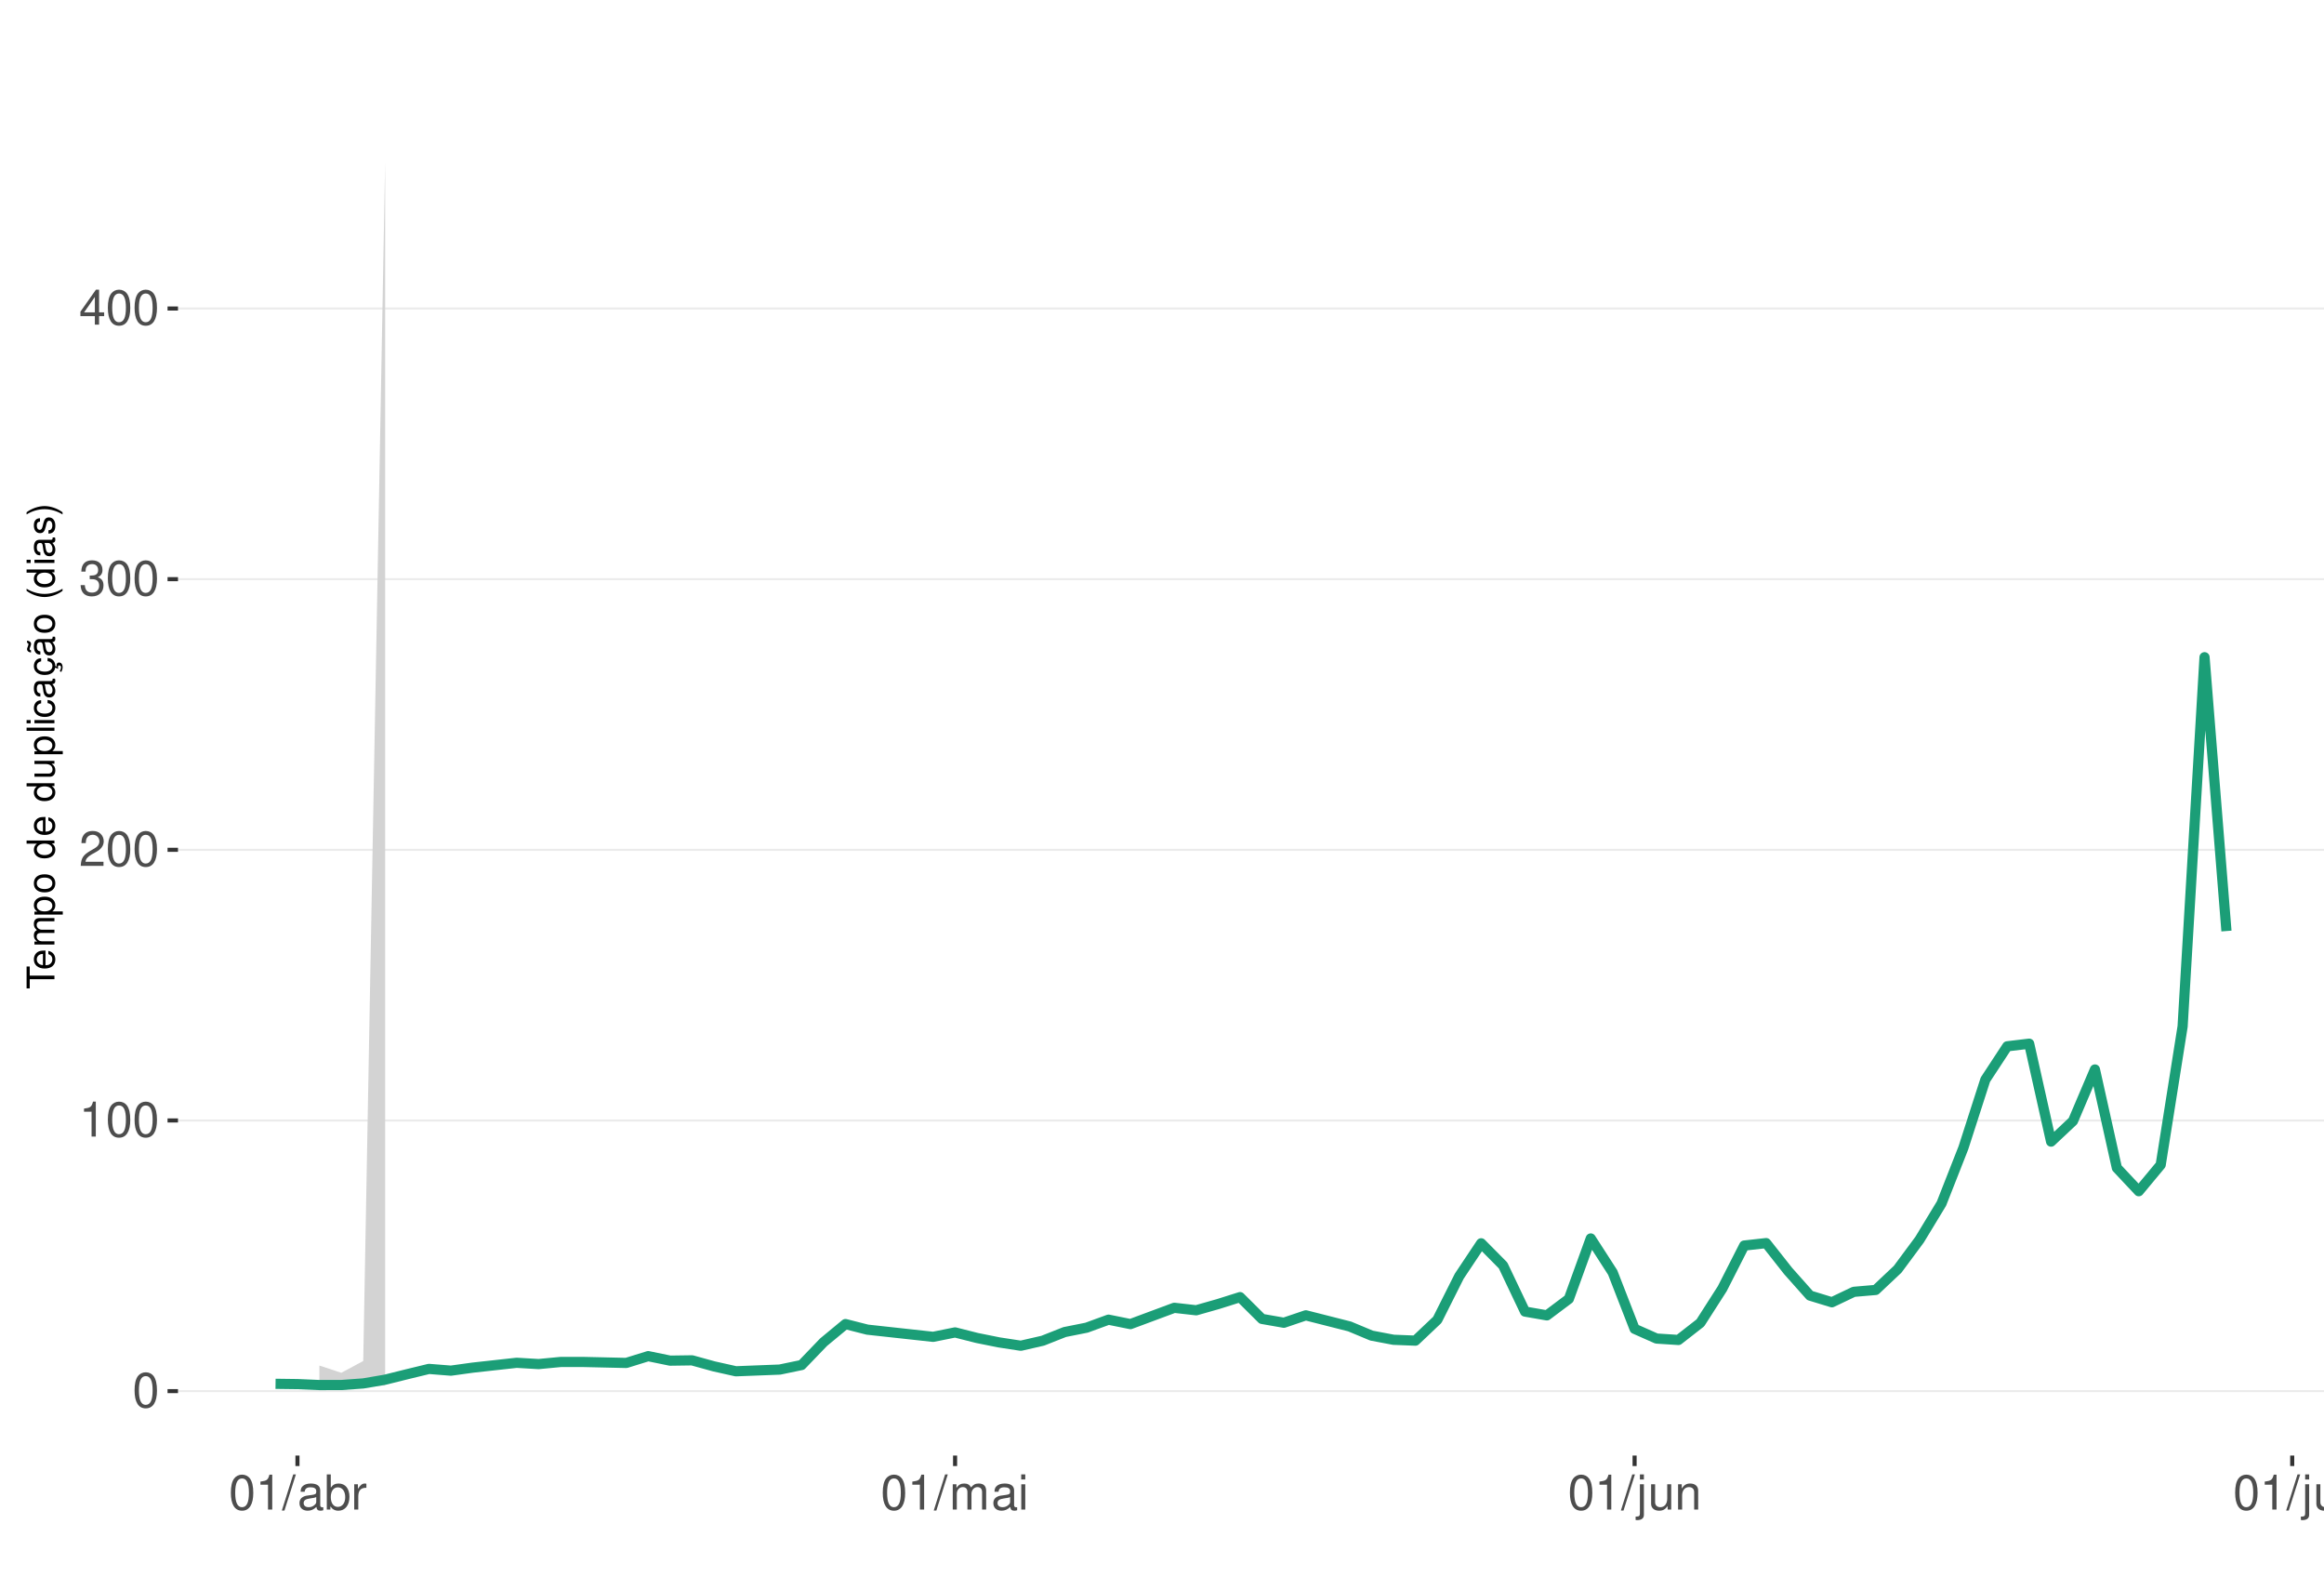
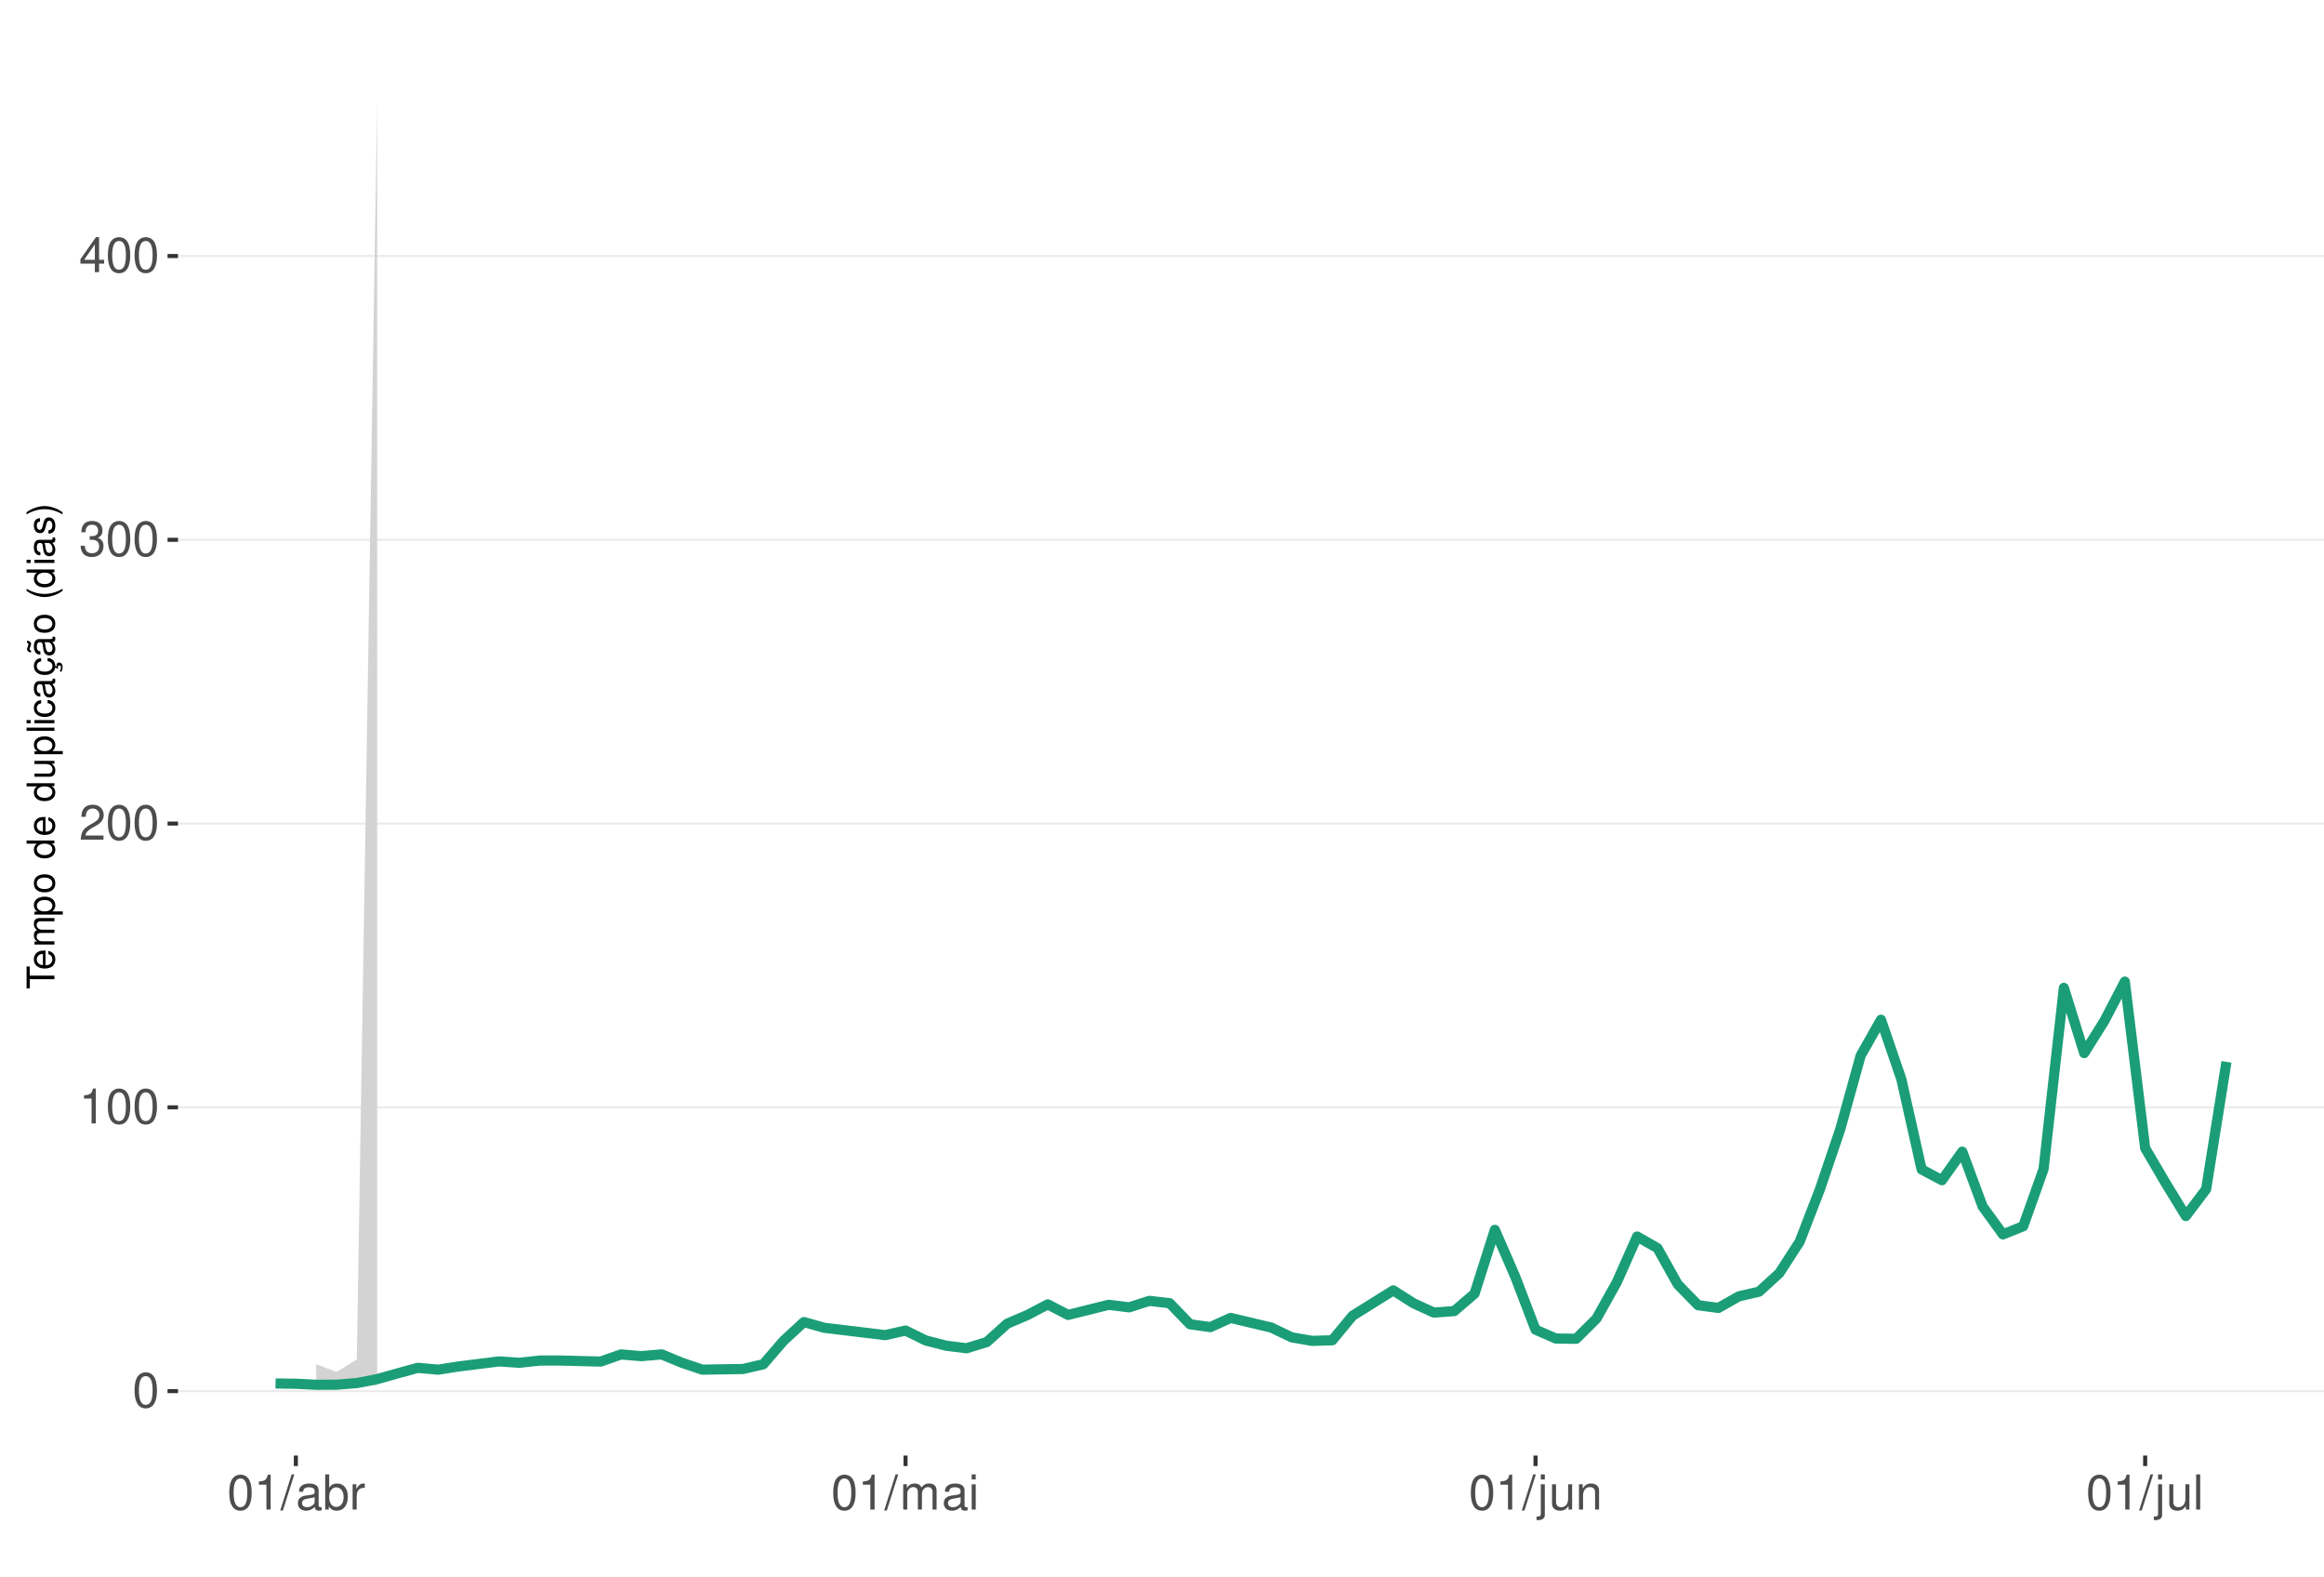
<svg xmlns="http://www.w3.org/2000/svg" xmlns:xlink="http://www.w3.org/1999/xlink" width="609pt" height="413pt" viewBox="0 0 609 413" version="1.1">
  <defs>
    <g>
      <symbol overflow="visible" id="glyph0-0">
        <path style="stroke:none;" d="" />
      </symbol>
      <symbol overflow="visible" id="glyph0-1">
        <path style="stroke:none;" d="M 3.484 -9.156 C 2.641 -9.156 1.891 -8.766 1.422 -8.156 C 0.828 -7.344 0.547 -6.125 0.547 -4.422 C 0.547 -1.344 1.562 0.297 3.484 0.297 C 5.375 0.297 6.422 -1.344 6.422 -4.359 C 6.422 -6.125 6.141 -7.312 5.547 -8.156 C 5.078 -8.781 4.328 -9.156 3.484 -9.156 Z M 3.484 -8.156 C 4.688 -8.156 5.281 -6.938 5.281 -4.453 C 5.281 -1.844 4.703 -0.625 3.453 -0.625 C 2.281 -0.625 1.688 -1.891 1.688 -4.422 C 1.688 -6.938 2.281 -8.156 3.484 -8.156 Z M 3.484 -8.156 " />
      </symbol>
      <symbol overflow="visible" id="glyph0-2">
        <path style="stroke:none;" d="M 3.281 -6.516 L 3.281 0 L 4.391 0 L 4.391 -9.156 L 3.656 -9.156 C 3.266 -7.75 3.016 -7.562 1.297 -7.328 L 1.297 -6.516 Z M 3.281 -6.516 " />
      </symbol>
      <symbol overflow="visible" id="glyph0-3">
        <path style="stroke:none;" d="M 6.406 -1.094 L 1.688 -1.094 C 1.797 -1.859 2.203 -2.344 3.297 -3.016 L 4.562 -3.719 C 5.828 -4.422 6.469 -5.359 6.469 -6.484 C 6.469 -7.234 6.156 -7.953 5.625 -8.438 C 5.094 -8.922 4.438 -9.156 3.594 -9.156 C 2.453 -9.156 1.609 -8.75 1.109 -7.953 C 0.797 -7.484 0.656 -6.906 0.625 -5.984 L 1.75 -5.984 C 1.781 -6.609 1.859 -6.969 2.016 -7.281 C 2.297 -7.828 2.891 -8.172 3.562 -8.172 C 4.562 -8.172 5.328 -7.438 5.328 -6.453 C 5.328 -5.719 4.906 -5.094 4.109 -4.625 L 2.953 -3.953 C 1.078 -2.875 0.531 -2.016 0.438 -0.016 L 6.406 -0.016 Z M 6.406 -1.094 " />
      </symbol>
      <symbol overflow="visible" id="glyph0-4">
        <path style="stroke:none;" d="M 2.797 -4.219 L 3.406 -4.219 C 4.625 -4.219 5.266 -3.641 5.266 -2.547 C 5.266 -1.391 4.562 -0.703 3.422 -0.703 C 2.188 -0.703 1.594 -1.312 1.516 -2.656 L 0.406 -2.656 C 0.453 -1.922 0.578 -1.438 0.797 -1.031 C 1.266 -0.156 2.141 0.297 3.359 0.297 C 5.219 0.297 6.406 -0.828 6.406 -2.562 C 6.406 -3.719 5.969 -4.359 4.891 -4.734 C 5.719 -5.078 6.141 -5.703 6.141 -6.625 C 6.141 -8.203 5.109 -9.156 3.406 -9.156 C 1.594 -9.156 0.625 -8.141 0.594 -6.203 L 1.703 -6.203 C 1.719 -6.766 1.766 -7.078 1.906 -7.359 C 2.172 -7.875 2.719 -8.172 3.422 -8.172 C 4.406 -8.172 5 -7.578 5 -6.594 C 5 -5.953 4.766 -5.562 4.281 -5.344 C 3.969 -5.219 3.562 -5.156 2.797 -5.156 Z M 2.797 -4.219 " />
      </symbol>
      <symbol overflow="visible" id="glyph0-5">
        <path style="stroke:none;" d="M 4.141 -2.219 L 4.141 0 L 5.25 0 L 5.25 -2.219 L 6.578 -2.219 L 6.578 -3.219 L 5.25 -3.219 L 5.25 -9.156 L 4.422 -9.156 L 0.359 -3.391 L 0.359 -2.219 Z M 4.141 -3.219 L 1.328 -3.219 L 4.141 -7.25 Z M 4.141 -3.219 " />
      </symbol>
      <symbol overflow="visible" id="glyph0-6">
        <path style="stroke:none;" d="M 2.891 -9.219 L -0.094 0.25 L 0.594 0.25 L 3.594 -9.219 Z M 2.891 -9.219 " />
      </symbol>
      <symbol overflow="visible" id="glyph0-7">
        <path style="stroke:none;" d="M 6.766 -0.625 C 6.656 -0.594 6.609 -0.594 6.547 -0.594 C 6.172 -0.594 5.969 -0.781 5.969 -1.109 L 5.969 -5.016 C 5.969 -6.188 5.109 -6.828 3.484 -6.828 C 2.5 -6.828 1.734 -6.547 1.281 -6.047 C 0.969 -5.703 0.844 -5.328 0.828 -4.672 L 1.891 -4.672 C 1.969 -5.484 2.453 -5.844 3.438 -5.844 C 4.406 -5.844 4.922 -5.5 4.922 -4.859 L 4.922 -4.578 C 4.906 -4.125 4.688 -3.969 3.828 -3.844 C 2.328 -3.656 2.094 -3.609 1.703 -3.438 C 0.922 -3.109 0.531 -2.531 0.531 -1.672 C 0.531 -0.469 1.359 0.297 2.703 0.297 C 3.547 0.297 4.219 0 4.969 -0.688 C 5.031 0 5.359 0.297 6.047 0.297 C 6.281 0.297 6.422 0.266 6.766 0.172 Z M 4.922 -2.094 C 4.922 -1.734 4.828 -1.516 4.5 -1.234 C 4.078 -0.828 3.562 -0.625 2.938 -0.625 C 2.109 -0.625 1.625 -1.031 1.625 -1.703 C 1.625 -2.391 2.094 -2.75 3.234 -2.906 C 4.359 -3.062 4.562 -3.109 4.922 -3.281 Z M 4.922 -2.094 " />
      </symbol>
      <symbol overflow="visible" id="glyph0-8">
        <path style="stroke:none;" d="M 0.688 -9.219 L 0.688 0 L 1.625 0 L 1.625 -0.844 C 2.141 -0.078 2.812 0.297 3.734 0.297 C 5.484 0.297 6.625 -1.141 6.625 -3.344 C 6.625 -5.5 5.547 -6.828 3.781 -6.828 C 2.875 -6.828 2.234 -6.484 1.734 -5.734 L 1.734 -9.219 Z M 3.578 -5.828 C 4.766 -5.828 5.516 -4.812 5.516 -3.234 C 5.516 -1.719 4.734 -0.703 3.578 -0.703 C 2.453 -0.703 1.734 -1.703 1.734 -3.266 C 1.734 -4.828 2.453 -5.828 3.578 -5.828 Z M 3.578 -5.828 " />
      </symbol>
      <symbol overflow="visible" id="glyph0-9">
        <path style="stroke:none;" d="M 0.875 -6.625 L 0.875 0 L 1.938 0 L 1.938 -3.438 C 1.953 -5.031 2.609 -5.75 4.062 -5.703 L 4.062 -6.781 C 3.891 -6.812 3.781 -6.828 3.656 -6.828 C 2.969 -6.828 2.453 -6.422 1.844 -5.422 L 1.844 -6.625 Z M 0.875 -6.625 " />
      </symbol>
      <symbol overflow="visible" id="glyph0-10">
        <path style="stroke:none;" d="M 0.891 -6.625 L 0.891 0 L 1.953 0 L 1.953 -4.156 C 1.953 -5.125 2.641 -5.891 3.5 -5.891 C 4.297 -5.891 4.734 -5.422 4.734 -4.562 L 4.734 0 L 5.797 0 L 5.797 -4.156 C 5.797 -5.125 6.5 -5.891 7.359 -5.891 C 8.125 -5.891 8.578 -5.406 8.578 -4.562 L 8.578 0 L 9.641 0 L 9.641 -4.969 C 9.641 -6.156 8.953 -6.828 7.719 -6.828 C 6.828 -6.828 6.297 -6.562 5.688 -5.812 C 5.297 -6.516 4.766 -6.828 3.891 -6.828 C 3.016 -6.828 2.422 -6.5 1.859 -5.688 L 1.859 -6.625 Z M 0.891 -6.625 " />
      </symbol>
      <symbol overflow="visible" id="glyph0-11">
        <path style="stroke:none;" d="M 1.891 -6.625 L 0.844 -6.625 L 0.844 0 L 1.891 0 Z M 1.891 -9.219 L 0.828 -9.219 L 0.828 -7.891 L 1.891 -7.891 Z M 1.891 -9.219 " />
      </symbol>
      <symbol overflow="visible" id="glyph0-12">
        <path style="stroke:none;" d="M 0.891 -6.625 L 0.891 0.969 C 0.891 1.625 0.688 1.828 0.031 1.828 C -0.047 1.828 -0.094 1.828 -0.234 1.828 L -0.234 2.719 C -0.094 2.75 -0.031 2.766 0.125 2.766 C 1.312 2.766 1.938 2.297 1.938 1.375 L 1.938 -6.625 Z M 1.938 -9.219 L 0.891 -9.219 L 0.891 -7.891 L 1.938 -7.891 Z M 1.938 -9.219 " />
      </symbol>
      <symbol overflow="visible" id="glyph0-13">
        <path style="stroke:none;" d="M 6.094 0 L 6.094 -6.625 L 5.047 -6.625 L 5.047 -2.875 C 5.047 -1.516 4.344 -0.625 3.234 -0.625 C 2.406 -0.625 1.875 -1.141 1.875 -1.938 L 1.875 -6.625 L 0.828 -6.625 L 0.828 -1.516 C 0.828 -0.422 1.641 0.297 2.938 0.297 C 3.906 0.297 4.531 -0.047 5.156 -0.922 L 5.156 0 Z M 6.094 0 " />
      </symbol>
      <symbol overflow="visible" id="glyph0-14">
        <path style="stroke:none;" d="M 0.891 -6.625 L 0.891 0 L 1.953 0 L 1.953 -3.656 C 1.953 -5.016 2.656 -5.891 3.75 -5.891 C 4.578 -5.891 5.109 -5.391 5.109 -4.594 L 5.109 0 L 6.156 0 L 6.156 -5.016 C 6.156 -6.109 5.344 -6.828 4.062 -6.828 C 3.078 -6.828 2.438 -6.438 1.859 -5.516 L 1.859 -6.625 Z M 0.891 -6.625 " />
      </symbol>
      <symbol overflow="visible" id="glyph0-15">
        <path style="stroke:none;" d="M 1.922 -9.219 L 0.859 -9.219 L 0.859 0 L 1.922 0 Z M 1.922 -9.219 " />
      </symbol>
      <symbol overflow="visible" id="glyph1-0">
        <path style="stroke:none;" d="" />
      </symbol>
      <symbol overflow="visible" id="glyph1-1">
        <path style="stroke:none;" d="M -6.469 -3.547 L -6.469 -5.938 L -7.297 -5.938 L -7.297 -0.203 L -6.469 -0.203 L -6.469 -2.609 L 0 -2.609 L 0 -3.547 Z M -6.469 -3.547 " />
      </symbol>
      <symbol overflow="visible" id="glyph1-2">
        <path style="stroke:none;" d="M -2.344 -5.125 C -3.141 -5.125 -3.625 -5.062 -4.016 -4.922 C -4.875 -4.578 -5.391 -3.781 -5.391 -2.797 C -5.391 -1.344 -4.281 -0.406 -2.547 -0.406 C -0.812 -0.406 0.234 -1.297 0.234 -2.781 C 0.234 -3.984 -0.453 -4.812 -1.594 -5.016 L -1.594 -4.188 C -0.906 -3.953 -0.547 -3.484 -0.547 -2.812 C -0.547 -2.281 -0.781 -1.828 -1.219 -1.547 C -1.516 -1.344 -1.812 -1.281 -2.344 -1.266 Z M -3.016 -1.297 C -3.984 -1.359 -4.625 -1.953 -4.625 -2.797 C -4.625 -3.641 -3.953 -4.234 -3.016 -4.234 Z M -3.016 -1.297 " />
      </symbol>
      <symbol overflow="visible" id="glyph1-3">
        <path style="stroke:none;" d="M -5.234 -0.703 L 0 -0.703 L 0 -1.547 L -3.297 -1.547 C -4.047 -1.547 -4.656 -2.094 -4.656 -2.766 C -4.656 -3.391 -4.281 -3.734 -3.609 -3.734 L 0 -3.734 L 0 -4.578 L -3.297 -4.578 C -4.047 -4.578 -4.656 -5.125 -4.656 -5.812 C -4.656 -6.422 -4.266 -6.781 -3.609 -6.781 L 0 -6.781 L 0 -7.625 L -3.938 -7.625 C -4.875 -7.625 -5.391 -7.078 -5.391 -6.094 C -5.391 -5.406 -5.188 -4.984 -4.594 -4.484 C -5.156 -4.188 -5.391 -3.766 -5.391 -3.078 C -5.391 -2.375 -5.125 -1.906 -4.5 -1.469 L -5.234 -1.469 Z M -5.234 -0.703 " />
      </symbol>
      <symbol overflow="visible" id="glyph1-4">
        <path style="stroke:none;" d="M 2.188 -0.547 L 2.188 -1.375 L -0.547 -1.375 C -0.016 -1.812 0.234 -2.312 0.234 -2.984 C 0.234 -4.344 -0.859 -5.234 -2.531 -5.234 C -4.297 -5.234 -5.391 -4.375 -5.391 -2.984 C -5.391 -2.266 -5.062 -1.703 -4.453 -1.312 L -5.234 -1.312 L -5.234 -0.547 Z M -4.609 -2.844 C -4.609 -3.766 -3.797 -4.359 -2.547 -4.359 C -1.359 -4.359 -0.547 -3.75 -0.547 -2.844 C -0.547 -1.953 -1.344 -1.375 -2.578 -1.375 C -3.812 -1.375 -4.609 -1.953 -4.609 -2.844 Z M -4.609 -2.844 " />
      </symbol>
      <symbol overflow="visible" id="glyph1-5">
        <path style="stroke:none;" d="M -5.391 -2.719 C -5.391 -1.234 -4.344 -0.359 -2.578 -0.359 C -0.812 -0.359 0.234 -1.234 0.234 -2.734 C 0.234 -4.203 -0.812 -5.094 -2.547 -5.094 C -4.359 -5.094 -5.391 -4.234 -5.391 -2.719 Z M -4.625 -2.734 C -4.625 -3.672 -3.844 -4.234 -2.547 -4.234 C -1.312 -4.234 -0.547 -3.656 -0.547 -2.734 C -0.547 -1.797 -1.312 -1.234 -2.578 -1.234 C -3.844 -1.234 -4.625 -1.797 -4.625 -2.734 Z M -4.625 -2.734 " />
      </symbol>
      <symbol overflow="visible" id="glyph1-6">
        <path style="stroke:none;" d="" />
      </symbol>
      <symbol overflow="visible" id="glyph1-7">
        <path style="stroke:none;" d="M -7.297 -4.953 L -7.297 -4.125 L -4.578 -4.125 C -5.109 -3.766 -5.391 -3.203 -5.391 -2.516 C -5.391 -1.156 -4.297 -0.266 -2.625 -0.266 C -0.859 -0.266 0.234 -1.125 0.234 -2.547 C 0.234 -3.266 -0.047 -3.766 -0.688 -4.203 L 0 -4.203 L 0 -4.953 Z M -4.609 -2.656 C -4.609 -3.547 -3.812 -4.125 -2.562 -4.125 C -1.344 -4.125 -0.547 -3.547 -0.547 -2.656 C -0.547 -1.734 -1.359 -1.125 -2.578 -1.125 C -3.797 -1.125 -4.609 -1.734 -4.609 -2.656 Z M -4.609 -2.656 " />
      </symbol>
      <symbol overflow="visible" id="glyph1-8">
        <path style="stroke:none;" d="M 0 -4.812 L -5.234 -4.812 L -5.234 -3.984 L -2.266 -3.984 C -1.203 -3.984 -0.5 -3.438 -0.5 -2.562 C -0.5 -1.906 -0.906 -1.484 -1.531 -1.484 L -5.234 -1.484 L -5.234 -0.656 L -1.203 -0.656 C -0.328 -0.656 0.234 -1.297 0.234 -2.312 C 0.234 -3.094 -0.047 -3.578 -0.734 -4.062 L 0 -4.062 Z M 0 -4.812 " />
      </symbol>
      <symbol overflow="visible" id="glyph1-9">
        <path style="stroke:none;" d="M -7.297 -1.516 L -7.297 -0.688 L 0 -0.688 L 0 -1.516 Z M -7.297 -1.516 " />
      </symbol>
      <symbol overflow="visible" id="glyph1-10">
        <path style="stroke:none;" d="M -5.234 -1.5 L -5.234 -0.672 L 0 -0.672 L 0 -1.5 Z M -7.297 -1.5 L -7.297 -0.656 L -6.234 -0.656 L -6.234 -1.5 Z M -7.297 -1.5 " />
      </symbol>
      <symbol overflow="visible" id="glyph1-11">
        <path style="stroke:none;" d="M -3.484 -4.703 C -3.984 -4.672 -4.312 -4.562 -4.609 -4.359 C -5.094 -4 -5.391 -3.375 -5.391 -2.641 C -5.391 -1.219 -4.266 -0.312 -2.531 -0.312 C -0.844 -0.312 0.234 -1.203 0.234 -2.625 C 0.234 -3.875 -0.516 -4.672 -1.797 -4.766 L -1.797 -3.938 C -0.953 -3.797 -0.547 -3.359 -0.547 -2.656 C -0.547 -1.734 -1.297 -1.188 -2.531 -1.188 C -3.844 -1.188 -4.625 -1.719 -4.625 -2.625 C -4.625 -3.328 -4.203 -3.766 -3.484 -3.875 Z M -3.484 -4.703 " />
      </symbol>
      <symbol overflow="visible" id="glyph1-12">
        <path style="stroke:none;" d="M -0.484 -5.344 C -0.469 -5.266 -0.469 -5.219 -0.469 -5.172 C -0.469 -4.875 -0.625 -4.719 -0.875 -4.719 L -3.953 -4.719 C -4.891 -4.719 -5.391 -4.047 -5.391 -2.75 C -5.391 -1.984 -5.172 -1.375 -4.781 -1.016 C -4.516 -0.766 -4.203 -0.672 -3.688 -0.656 L -3.688 -1.484 C -4.328 -1.562 -4.625 -1.938 -4.625 -2.719 C -4.625 -3.484 -4.344 -3.891 -3.844 -3.891 L -3.625 -3.891 C -3.266 -3.875 -3.125 -3.703 -3.047 -3.016 C -2.891 -1.844 -2.844 -1.656 -2.719 -1.344 C -2.453 -0.734 -2 -0.422 -1.312 -0.422 C -0.375 -0.422 0.234 -1.078 0.234 -2.141 C 0.234 -2.797 0 -3.328 -0.547 -3.922 C 0 -3.984 0.234 -4.234 0.234 -4.781 C 0.234 -4.953 0.203 -5.062 0.141 -5.344 Z M -1.656 -3.891 C -1.375 -3.891 -1.203 -3.812 -0.969 -3.562 C -0.656 -3.219 -0.5 -2.812 -0.5 -2.312 C -0.5 -1.672 -0.812 -1.297 -1.344 -1.297 C -1.891 -1.297 -2.172 -1.656 -2.297 -2.547 C -2.422 -3.438 -2.453 -3.609 -2.594 -3.891 Z M -1.656 -3.891 " />
      </symbol>
      <symbol overflow="visible" id="glyph1-13">
        <path style="stroke:none;" d="M 0.234 -2.641 C 0.234 -3.875 -0.547 -4.703 -1.797 -4.766 L -1.797 -3.938 C -0.953 -3.797 -0.531 -3.359 -0.531 -2.656 C -0.531 -1.734 -1.281 -1.188 -2.516 -1.188 C -3.844 -1.188 -4.625 -1.719 -4.625 -2.625 C -4.625 -3.328 -4.203 -3.766 -3.484 -3.875 L -3.484 -4.703 C -3.984 -4.672 -4.312 -4.562 -4.609 -4.359 C -5.094 -4 -5.391 -3.375 -5.391 -2.641 C -5.391 -1.219 -4.266 -0.312 -2.531 -0.312 C -1.469 -0.312 -0.625 -0.672 -0.156 -1.312 C 0.047 -1.594 0.125 -1.812 0.203 -2.25 L 0.922 -1.938 L 0.984 -2.062 C 0.938 -2.188 0.906 -2.25 0.906 -2.375 C 0.906 -2.656 1.047 -2.828 1.281 -2.828 C 1.547 -2.828 1.734 -2.594 1.734 -2.297 C 1.734 -2.031 1.672 -1.844 1.438 -1.406 L 1.406 -1.312 L 1.812 -1.094 C 2.078 -1.75 2.141 -1.953 2.141 -2.344 C 2.141 -3.109 1.781 -3.578 1.203 -3.578 C 0.781 -3.578 0.547 -3.297 0.547 -2.797 C 0.547 -2.703 0.547 -2.641 0.562 -2.516 Z M 0.234 -2.641 " />
      </symbol>
      <symbol overflow="visible" id="glyph1-14">
        <path style="stroke:none;" d="M -0.484 -5.344 C -0.469 -5.266 -0.469 -5.219 -0.469 -5.172 C -0.469 -4.875 -0.625 -4.719 -0.875 -4.719 L -3.953 -4.719 C -4.891 -4.719 -5.391 -4.047 -5.391 -2.75 C -5.391 -1.984 -5.172 -1.375 -4.781 -1.016 C -4.516 -0.766 -4.203 -0.672 -3.688 -0.656 L -3.688 -1.484 C -4.328 -1.562 -4.625 -1.938 -4.625 -2.719 C -4.625 -3.484 -4.344 -3.891 -3.844 -3.891 L -3.625 -3.891 C -3.266 -3.875 -3.125 -3.703 -3.047 -3.016 C -2.891 -1.844 -2.844 -1.656 -2.719 -1.344 C -2.453 -0.734 -2 -0.422 -1.312 -0.422 C -0.375 -0.422 0.234 -1.078 0.234 -2.141 C 0.234 -2.797 0 -3.328 -0.547 -3.922 C 0 -3.984 0.234 -4.234 0.234 -4.781 C 0.234 -4.953 0.203 -5.062 0.141 -5.344 Z M -1.656 -3.891 C -1.375 -3.891 -1.203 -3.812 -0.969 -3.562 C -0.656 -3.219 -0.5 -2.812 -0.5 -2.312 C -0.5 -1.672 -0.812 -1.297 -1.344 -1.297 C -1.891 -1.297 -2.172 -1.656 -2.297 -2.547 C -2.422 -3.438 -2.453 -3.609 -2.594 -3.891 Z M -7.172 -3.75 C -6.922 -3.672 -6.812 -3.547 -6.812 -3.375 C -6.812 -3.25 -6.875 -2.984 -6.984 -2.734 C -7.156 -2.312 -7.172 -2.25 -7.172 -2.047 C -7.172 -1.594 -6.797 -1.297 -6.141 -1.188 L -6.141 -1.766 C -6.375 -1.812 -6.5 -1.938 -6.5 -2.094 C -6.5 -2.203 -6.469 -2.344 -6.375 -2.578 C -6.156 -3.156 -6.125 -3.234 -6.125 -3.438 C -6.125 -3.922 -6.484 -4.219 -7.172 -4.312 Z M -7.172 -3.75 " />
      </symbol>
      <symbol overflow="visible" id="glyph1-15">
        <path style="stroke:none;" d="M -7.297 -2.359 C -5.984 -1.359 -4.156 -0.734 -2.594 -0.734 C -1.016 -0.734 0.812 -1.359 2.125 -2.359 L 2.125 -2.906 C 0.688 -2.031 -0.984 -1.547 -2.594 -1.547 C -4.188 -1.547 -5.875 -2.031 -7.297 -2.906 Z M -7.297 -2.359 " />
      </symbol>
      <symbol overflow="visible" id="glyph1-16">
        <path style="stroke:none;" d="M -3.781 -4.375 C -4.812 -4.375 -5.391 -3.688 -5.391 -2.484 C -5.391 -1.266 -4.766 -0.469 -3.797 -0.469 C -2.969 -0.469 -2.578 -0.891 -2.281 -2.125 L -2.094 -2.906 C -1.953 -3.484 -1.734 -3.719 -1.375 -3.719 C -0.875 -3.719 -0.547 -3.234 -0.547 -2.5 C -0.547 -2.047 -0.672 -1.672 -0.891 -1.453 C -1.047 -1.328 -1.188 -1.266 -1.562 -1.219 L -1.562 -0.344 C -0.344 -0.375 0.234 -1.062 0.234 -2.438 C 0.234 -3.75 -0.422 -4.594 -1.438 -4.594 C -2.203 -4.594 -2.641 -4.156 -2.891 -3.109 L -3.078 -2.312 C -3.234 -1.625 -3.453 -1.344 -3.828 -1.344 C -4.312 -1.344 -4.625 -1.766 -4.625 -2.453 C -4.625 -3.125 -4.328 -3.484 -3.781 -3.5 Z M -3.781 -4.375 " />
      </symbol>
      <symbol overflow="visible" id="glyph1-17">
        <path style="stroke:none;" d="M 2.125 -0.938 C 0.812 -1.938 -1.016 -2.562 -2.578 -2.562 C -4.156 -2.562 -5.984 -1.938 -7.297 -0.938 L -7.297 -0.375 C -5.859 -1.266 -4.188 -1.75 -2.578 -1.75 C -0.984 -1.75 0.703 -1.266 2.125 -0.375 Z M 2.125 -0.938 " />
      </symbol>
    </g>
    <clipPath id="clip1">
      <path d="M 46.645 9.961 L 609 9.961 L 609 381.328 L 46.645 381.328 Z M 46.645 9.961 " />
    </clipPath>
    <clipPath id="clip2">
      <path d="M 46.645 364 L 609 364 L 609 365 L 46.645 365 Z M 46.645 364 " />
    </clipPath>
    <clipPath id="clip3">
-       <path d="M 46.645 293 L 609 293 L 609 294 L 46.645 294 Z M 46.645 293 " />
+       <path d="M 46.645 289 L 609 289 L 609 291 L 46.645 291 Z M 46.645 289 " />
    </clipPath>
    <clipPath id="clip4">
-       <path d="M 46.645 222 L 609 222 L 609 223 L 46.645 223 Z M 46.645 222 " />
+       <path d="M 46.645 215 L 609 215 L 609 217 L 46.645 217 Z M 46.645 215 " />
    </clipPath>
    <clipPath id="clip5">
-       <path d="M 46.645 151 L 609 151 L 609 152 L 46.645 152 Z M 46.645 151 " />
+       <path d="M 46.645 141 L 609 141 L 609 142 L 46.645 142 Z M 46.645 141 " />
    </clipPath>
    <clipPath id="clip6">
-       <path d="M 46.645 80 L 609 80 L 609 82 L 46.645 82 Z M 46.645 80 " />
+       <path d="M 46.645 66 L 609 66 L 609 68 L 46.645 68 Z M 46.645 66 " />
    </clipPath>
  </defs>
  <g id="surface349">
    <rect x="0" y="0" width="609" height="413" style="fill:rgb(100%,100%,100%);fill-opacity:1;stroke:none;" />
    <rect x="0" y="0" width="609" height="413" style="fill:rgb(100%,100%,100%);fill-opacity:1;stroke:none;" />
    <path style="fill:none;stroke-width:1.067;stroke-linecap:round;stroke-linejoin:round;stroke:rgb(100%,100%,100%);stroke-opacity:1;stroke-miterlimit:10;" d="M 0 413 L 609 413 L 609 0 L 0 0 Z M 0 413 " />
    <g clip-path="url(#clip1)" clip-rule="nonzero">
      <path style=" stroke:none;fill-rule:nonzero;fill:rgb(100%,100%,100%);fill-opacity:1;" d="M 46.645 381.328 L 609 381.328 L 609 9.961 L 46.645 9.961 Z M 46.645 381.328 " />
    </g>
    <g clip-path="url(#clip2)" clip-rule="nonzero">
      <path style="fill:none;stroke-width:0.533;stroke-linecap:butt;stroke-linejoin:round;stroke:rgb(92.157%,92.157%,92.157%);stroke-opacity:1;stroke-miterlimit:10;" d="M 46.645 364.449 L 609 364.449 " />
    </g>
    <g clip-path="url(#clip3)" clip-rule="nonzero">
-       <path style="fill:none;stroke-width:0.533;stroke-linecap:butt;stroke-linejoin:round;stroke:rgb(92.157%,92.157%,92.157%);stroke-opacity:1;stroke-miterlimit:10;" d="M 46.645 293.543 L 609 293.543 " />
+       <path style="fill:none;stroke-width:0.533;stroke-linecap:butt;stroke-linejoin:round;stroke:rgb(92.157%,92.157%,92.157%);stroke-opacity:1;stroke-miterlimit:10;" d="M 46.645 290.102 L 609 290.102 " />
    </g>
    <g clip-path="url(#clip4)" clip-rule="nonzero">
-       <path style="fill:none;stroke-width:0.533;stroke-linecap:butt;stroke-linejoin:round;stroke:rgb(92.157%,92.157%,92.157%);stroke-opacity:1;stroke-miterlimit:10;" d="M 46.645 222.637 L 609 222.637 " />
+       <path style="fill:none;stroke-width:0.533;stroke-linecap:butt;stroke-linejoin:round;stroke:rgb(92.157%,92.157%,92.157%);stroke-opacity:1;stroke-miterlimit:10;" d="M 46.645 215.758 L 609 215.758 " />
    </g>
    <g clip-path="url(#clip5)" clip-rule="nonzero">
-       <path style="fill:none;stroke-width:0.533;stroke-linecap:butt;stroke-linejoin:round;stroke:rgb(92.157%,92.157%,92.157%);stroke-opacity:1;stroke-miterlimit:10;" d="M 46.645 151.73 L 609 151.73 " />
+       <path style="fill:none;stroke-width:0.533;stroke-linecap:butt;stroke-linejoin:round;stroke:rgb(92.157%,92.157%,92.157%);stroke-opacity:1;stroke-miterlimit:10;" d="M 46.645 141.414 L 609 141.414 " />
    </g>
    <g clip-path="url(#clip6)" clip-rule="nonzero">
-       <path style="fill:none;stroke-width:0.533;stroke-linecap:butt;stroke-linejoin:round;stroke:rgb(92.157%,92.157%,92.157%);stroke-opacity:1;stroke-miterlimit:10;" d="M 46.645 80.824 L 609 80.824 " />
-     </g>
-     <path style=" stroke:none;fill-rule:nonzero;fill:rgb(82.745%,82.745%,82.745%);fill-opacity:1;" d="M 83.695 357.75 L 89.438 359.645 L 95.184 356.555 L 100.926 42.457 L 100.926 362.961 L 95.184 363.312 L 89.438 363.512 L 83.695 363.57 Z M 83.695 357.75 " />
-     <path style="fill:none;stroke-width:2.667;stroke-linecap:butt;stroke-linejoin:round;stroke:rgb(10.588%,61.961%,46.667%);stroke-opacity:1;stroke-miterlimit:10;" d="M 72.207 362.535 L 77.949 362.609 L 83.695 362.859 L 89.438 362.852 L 95.184 362.434 L 100.926 361.453 L 106.672 360.023 L 112.414 358.629 L 118.16 359.086 L 123.902 358.293 L 135.395 357.027 L 141.137 357.363 L 146.883 356.816 L 152.625 356.805 L 164.113 357.066 L 169.859 355.285 L 175.602 356.465 L 181.348 356.383 L 187.09 357.965 L 192.836 359.25 L 204.324 358.805 L 210.066 357.609 L 215.812 351.633 L 221.555 346.883 L 227.301 348.344 L 244.531 350.227 L 250.277 349.07 L 256.02 350.523 L 261.766 351.68 L 267.508 352.559 L 273.254 351.242 L 278.996 348.973 L 284.742 347.828 L 290.484 345.73 L 296.23 346.891 L 307.719 342.621 L 313.461 343.27 L 319.207 341.637 L 324.949 339.824 L 330.695 345.531 L 336.438 346.535 L 342.184 344.59 L 353.672 347.508 L 359.414 349.906 L 365.16 350.996 L 370.902 351.223 L 376.648 345.777 L 382.391 334.344 L 388.137 325.723 L 393.879 331.523 L 399.625 343.609 L 405.367 344.605 L 411.113 340.293 L 416.855 324.457 L 422.602 333.371 L 428.344 348.129 L 434.09 350.676 L 439.836 351.047 L 445.578 346.57 L 451.324 337.598 L 457.066 326.312 L 462.812 325.672 L 468.555 332.957 L 474.301 339.418 L 480.043 341.172 L 485.789 338.434 L 491.531 337.941 L 497.277 332.523 L 503.02 324.773 L 508.766 315.301 L 514.508 300.699 L 520.254 282.863 L 525.996 274.113 L 531.742 273.426 L 537.484 299.082 L 543.23 293.676 L 548.973 280.184 L 554.719 305.965 L 560.461 312.078 L 566.207 305.164 L 571.949 268.906 L 577.695 172.18 L 583.438 243.914 " />
+       <path style="fill:none;stroke-width:0.533;stroke-linecap:butt;stroke-linejoin:round;stroke:rgb(92.157%,92.157%,92.157%);stroke-opacity:1;stroke-miterlimit:10;" d="M 46.645 67.066 L 609 67.066 " />
+     </g>
+     <path style=" stroke:none;fill-rule:nonzero;fill:rgb(82.745%,82.745%,82.745%);fill-opacity:1;" d="M 82.855 357.422 L 88.184 359.41 L 93.508 356.172 L 98.832 26.844 L 98.832 362.887 L 93.508 363.258 L 88.184 363.465 L 82.855 363.527 Z M 82.855 357.422 " />
+     <path style="fill:none;stroke-width:2.667;stroke-linecap:butt;stroke-linejoin:round;stroke:rgb(10.588%,61.961%,46.667%);stroke-opacity:1;stroke-miterlimit:10;" d="M 72.207 362.445 L 77.531 362.52 L 82.855 362.781 L 88.184 362.773 L 93.508 362.336 L 98.832 361.309 L 104.16 359.809 L 109.484 358.348 L 114.809 358.828 L 120.133 357.996 L 130.785 356.668 L 136.109 357.02 L 141.438 356.445 L 146.762 356.434 L 157.41 356.707 L 162.738 354.84 L 168.062 355.289 L 173.387 354.824 L 178.715 357.027 L 184.039 358.824 L 194.688 358.652 L 200.016 357.418 L 205.34 351.254 L 210.664 346.355 L 215.992 347.852 L 231.965 349.781 L 237.293 348.582 L 242.617 351.184 L 247.941 352.551 L 253.27 353.219 L 258.594 351.594 L 263.918 346.793 L 269.242 344.512 L 274.57 341.723 L 279.895 344.48 L 290.547 341.832 L 295.871 342.5 L 301.195 340.805 L 306.52 341.418 L 311.848 346.934 L 317.172 347.68 L 322.496 345.27 L 333.148 347.801 L 338.473 350.352 L 343.797 351.281 L 349.125 351.129 L 354.449 344.699 L 365.102 338.059 L 370.426 341.438 L 375.75 343.875 L 381.074 343.477 L 386.402 338.926 L 391.727 322.195 L 397.051 334.43 L 402.379 348.34 L 407.703 350.668 L 413.027 350.738 L 418.352 345.449 L 423.68 335.926 L 429.004 323.945 L 434.328 326.973 L 439.656 336.488 L 444.98 341.941 L 450.305 342.656 L 455.629 339.633 L 460.957 338.391 L 466.281 333.531 L 471.605 325.285 L 476.934 311.488 L 482.258 295.766 L 487.582 276.562 L 492.906 267.156 L 498.234 282.684 L 503.559 306.371 L 508.883 309.195 L 514.211 301.711 L 519.535 316.059 L 524.859 323.391 L 530.184 321.25 L 535.512 306.277 L 540.836 258.809 L 546.16 275.898 L 551.488 267.383 L 556.812 257.16 L 562.137 300.793 L 567.461 309.879 L 572.789 318.586 L 578.113 311.543 L 583.438 278.191 " />
    <g style="fill:rgb(30.196%,30.196%,30.196%);fill-opacity:1;">
      <use xlink:href="#glyph0-1" x="34.715" y="368.671" />
    </g>
    <g style="fill:rgb(30.196%,30.196%,30.196%);fill-opacity:1;">
-       <use xlink:href="#glyph0-2" x="20.715" y="297.765" />
-       <use xlink:href="#glyph0-1" x="27.715" y="297.765" />
-       <use xlink:href="#glyph0-1" x="34.715" y="297.765" />
-     </g>
-     <g style="fill:rgb(30.196%,30.196%,30.196%);fill-opacity:1;">
-       <use xlink:href="#glyph0-3" x="20.715" y="226.858" />
-       <use xlink:href="#glyph0-1" x="27.715" y="226.858" />
-       <use xlink:href="#glyph0-1" x="34.715" y="226.858" />
-     </g>
-     <g style="fill:rgb(30.196%,30.196%,30.196%);fill-opacity:1;">
-       <use xlink:href="#glyph0-4" x="20.715" y="155.952" />
-       <use xlink:href="#glyph0-1" x="27.715" y="155.952" />
-       <use xlink:href="#glyph0-1" x="34.715" y="155.952" />
-     </g>
-     <g style="fill:rgb(30.196%,30.196%,30.196%);fill-opacity:1;">
-       <use xlink:href="#glyph0-5" x="20.715" y="85.046" />
-       <use xlink:href="#glyph0-1" x="27.715" y="85.046" />
-       <use xlink:href="#glyph0-1" x="34.715" y="85.046" />
+       <use xlink:href="#glyph0-2" x="20.715" y="294.323" />
+       <use xlink:href="#glyph0-1" x="27.715" y="294.323" />
+       <use xlink:href="#glyph0-1" x="34.715" y="294.323" />
+     </g>
+     <g style="fill:rgb(30.196%,30.196%,30.196%);fill-opacity:1;">
+       <use xlink:href="#glyph0-3" x="20.715" y="219.979" />
+       <use xlink:href="#glyph0-1" x="27.715" y="219.979" />
+       <use xlink:href="#glyph0-1" x="34.715" y="219.979" />
+     </g>
+     <g style="fill:rgb(30.196%,30.196%,30.196%);fill-opacity:1;">
+       <use xlink:href="#glyph0-4" x="20.715" y="145.636" />
+       <use xlink:href="#glyph0-1" x="27.715" y="145.636" />
+       <use xlink:href="#glyph0-1" x="34.715" y="145.636" />
+     </g>
+     <g style="fill:rgb(30.196%,30.196%,30.196%);fill-opacity:1;">
+       <use xlink:href="#glyph0-5" x="20.715" y="71.288" />
+       <use xlink:href="#glyph0-1" x="27.715" y="71.288" />
+       <use xlink:href="#glyph0-1" x="34.715" y="71.288" />
    </g>
    <path style="fill:none;stroke-width:1.067;stroke-linecap:butt;stroke-linejoin:round;stroke:rgb(20%,20%,20%);stroke-opacity:1;stroke-miterlimit:10;" d="M 43.906 364.449 L 46.645 364.449 " />
-     <path style="fill:none;stroke-width:1.067;stroke-linecap:butt;stroke-linejoin:round;stroke:rgb(20%,20%,20%);stroke-opacity:1;stroke-miterlimit:10;" d="M 43.906 293.543 L 46.645 293.543 " />
-     <path style="fill:none;stroke-width:1.067;stroke-linecap:butt;stroke-linejoin:round;stroke:rgb(20%,20%,20%);stroke-opacity:1;stroke-miterlimit:10;" d="M 43.906 222.637 L 46.645 222.637 " />
-     <path style="fill:none;stroke-width:1.067;stroke-linecap:butt;stroke-linejoin:round;stroke:rgb(20%,20%,20%);stroke-opacity:1;stroke-miterlimit:10;" d="M 43.906 151.73 L 46.645 151.73 " />
-     <path style="fill:none;stroke-width:1.067;stroke-linecap:butt;stroke-linejoin:round;stroke:rgb(20%,20%,20%);stroke-opacity:1;stroke-miterlimit:10;" d="M 43.906 80.824 L 46.645 80.824 " />
-     <path style="fill:none;stroke-width:1.067;stroke-linecap:butt;stroke-linejoin:round;stroke:rgb(20%,20%,20%);stroke-opacity:1;stroke-miterlimit:10;" d="M 77.949 384.07 L 77.949 381.328 " />
-     <path style="fill:none;stroke-width:1.067;stroke-linecap:butt;stroke-linejoin:round;stroke:rgb(20%,20%,20%);stroke-opacity:1;stroke-miterlimit:10;" d="M 250.277 384.07 L 250.277 381.328 " />
-     <path style="fill:none;stroke-width:1.067;stroke-linecap:butt;stroke-linejoin:round;stroke:rgb(20%,20%,20%);stroke-opacity:1;stroke-miterlimit:10;" d="M 428.344 384.07 L 428.344 381.328 " />
-     <path style="fill:none;stroke-width:1.067;stroke-linecap:butt;stroke-linejoin:round;stroke:rgb(20%,20%,20%);stroke-opacity:1;stroke-miterlimit:10;" d="M 600.672 384.07 L 600.672 381.328 " />
-     <g style="fill:rgb(30.196%,30.196%,30.196%);fill-opacity:1;">
-       <use xlink:href="#glyph0-1" x="59.949" y="395.483" />
-       <use xlink:href="#glyph0-2" x="66.949" y="395.483" />
-       <use xlink:href="#glyph0-6" x="73.949" y="395.483" />
-       <use xlink:href="#glyph0-7" x="77.949" y="395.483" />
-       <use xlink:href="#glyph0-8" x="84.949" y="395.483" />
-       <use xlink:href="#glyph0-9" x="91.949" y="395.483" />
-     </g>
-     <g style="fill:rgb(30.196%,30.196%,30.196%);fill-opacity:1;">
-       <use xlink:href="#glyph0-1" x="230.777" y="395.483" />
-       <use xlink:href="#glyph0-2" x="237.777" y="395.483" />
-       <use xlink:href="#glyph0-6" x="244.777" y="395.483" />
-       <use xlink:href="#glyph0-10" x="248.777" y="395.483" />
-       <use xlink:href="#glyph0-7" x="259.777" y="395.483" />
-       <use xlink:href="#glyph0-11" x="266.777" y="395.483" />
-     </g>
-     <g style="fill:rgb(30.196%,30.196%,30.196%);fill-opacity:1;">
-       <use xlink:href="#glyph0-1" x="410.844" y="395.483" />
-       <use xlink:href="#glyph0-2" x="417.844" y="395.483" />
-       <use xlink:href="#glyph0-6" x="424.844" y="395.483" />
-       <use xlink:href="#glyph0-12" x="428.844" y="395.483" />
-       <use xlink:href="#glyph0-13" x="431.844" y="395.483" />
-       <use xlink:href="#glyph0-14" x="438.844" y="395.483" />
-     </g>
-     <g style="fill:rgb(30.196%,30.196%,30.196%);fill-opacity:1;">
-       <use xlink:href="#glyph0-1" x="585.172" y="395.483" />
-       <use xlink:href="#glyph0-2" x="592.172" y="395.483" />
-       <use xlink:href="#glyph0-6" x="599.172" y="395.483" />
-       <use xlink:href="#glyph0-12" x="603.172" y="395.483" />
-       <use xlink:href="#glyph0-13" x="606.172" y="395.483" />
-       <use xlink:href="#glyph0-15" x="613.172" y="395.483" />
+     <path style="fill:none;stroke-width:1.067;stroke-linecap:butt;stroke-linejoin:round;stroke:rgb(20%,20%,20%);stroke-opacity:1;stroke-miterlimit:10;" d="M 43.906 290.102 L 46.645 290.102 " />
+     <path style="fill:none;stroke-width:1.067;stroke-linecap:butt;stroke-linejoin:round;stroke:rgb(20%,20%,20%);stroke-opacity:1;stroke-miterlimit:10;" d="M 43.906 215.758 L 46.645 215.758 " />
+     <path style="fill:none;stroke-width:1.067;stroke-linecap:butt;stroke-linejoin:round;stroke:rgb(20%,20%,20%);stroke-opacity:1;stroke-miterlimit:10;" d="M 43.906 141.414 L 46.645 141.414 " />
+     <path style="fill:none;stroke-width:1.067;stroke-linecap:butt;stroke-linejoin:round;stroke:rgb(20%,20%,20%);stroke-opacity:1;stroke-miterlimit:10;" d="M 43.906 67.066 L 46.645 67.066 " />
+     <path style="fill:none;stroke-width:1.067;stroke-linecap:butt;stroke-linejoin:round;stroke:rgb(20%,20%,20%);stroke-opacity:1;stroke-miterlimit:10;" d="M 77.531 384.07 L 77.531 381.328 " />
+     <path style="fill:none;stroke-width:1.067;stroke-linecap:butt;stroke-linejoin:round;stroke:rgb(20%,20%,20%);stroke-opacity:1;stroke-miterlimit:10;" d="M 237.293 384.07 L 237.293 381.328 " />
+     <path style="fill:none;stroke-width:1.067;stroke-linecap:butt;stroke-linejoin:round;stroke:rgb(20%,20%,20%);stroke-opacity:1;stroke-miterlimit:10;" d="M 402.379 384.07 L 402.379 381.328 " />
+     <path style="fill:none;stroke-width:1.067;stroke-linecap:butt;stroke-linejoin:round;stroke:rgb(20%,20%,20%);stroke-opacity:1;stroke-miterlimit:10;" d="M 562.137 384.07 L 562.137 381.328 " />
+     <g style="fill:rgb(30.196%,30.196%,30.196%);fill-opacity:1;">
+       <use xlink:href="#glyph0-1" x="59.531" y="395.483" />
+       <use xlink:href="#glyph0-2" x="66.531" y="395.483" />
+       <use xlink:href="#glyph0-6" x="73.531" y="395.483" />
+       <use xlink:href="#glyph0-7" x="77.531" y="395.483" />
+       <use xlink:href="#glyph0-8" x="84.531" y="395.483" />
+       <use xlink:href="#glyph0-9" x="91.531" y="395.483" />
+     </g>
+     <g style="fill:rgb(30.196%,30.196%,30.196%);fill-opacity:1;">
+       <use xlink:href="#glyph0-1" x="217.793" y="395.483" />
+       <use xlink:href="#glyph0-2" x="224.793" y="395.483" />
+       <use xlink:href="#glyph0-6" x="231.793" y="395.483" />
+       <use xlink:href="#glyph0-10" x="235.793" y="395.483" />
+       <use xlink:href="#glyph0-7" x="246.793" y="395.483" />
+       <use xlink:href="#glyph0-11" x="253.793" y="395.483" />
+     </g>
+     <g style="fill:rgb(30.196%,30.196%,30.196%);fill-opacity:1;">
+       <use xlink:href="#glyph0-1" x="384.879" y="395.483" />
+       <use xlink:href="#glyph0-2" x="391.879" y="395.483" />
+       <use xlink:href="#glyph0-6" x="398.879" y="395.483" />
+       <use xlink:href="#glyph0-12" x="402.879" y="395.483" />
+       <use xlink:href="#glyph0-13" x="405.879" y="395.483" />
+       <use xlink:href="#glyph0-14" x="412.879" y="395.483" />
+     </g>
+     <g style="fill:rgb(30.196%,30.196%,30.196%);fill-opacity:1;">
+       <use xlink:href="#glyph0-1" x="546.637" y="395.483" />
+       <use xlink:href="#glyph0-2" x="553.637" y="395.483" />
+       <use xlink:href="#glyph0-6" x="560.637" y="395.483" />
+       <use xlink:href="#glyph0-12" x="564.637" y="395.483" />
+       <use xlink:href="#glyph0-13" x="567.637" y="395.483" />
+       <use xlink:href="#glyph0-15" x="574.637" y="395.483" />
    </g>
    <g style="fill:rgb(0%,0%,0%);fill-opacity:1;">
      <use xlink:href="#glyph1-1" x="14.263" y="259.145" />
      <use xlink:href="#glyph1-2" x="14.263" y="254.145" />
      <use xlink:href="#glyph1-3" x="14.263" y="248.145" />
      <use xlink:href="#glyph1-4" x="14.263" y="240.145" />
      <use xlink:href="#glyph1-5" x="14.263" y="234.145" />
      <use xlink:href="#glyph1-6" x="14.263" y="228.145" />
      <use xlink:href="#glyph1-7" x="14.263" y="225.145" />
      <use xlink:href="#glyph1-2" x="14.263" y="219.145" />
      <use xlink:href="#glyph1-6" x="14.263" y="213.145" />
      <use xlink:href="#glyph1-7" x="14.263" y="210.145" />
      <use xlink:href="#glyph1-8" x="14.263" y="204.145" />
      <use xlink:href="#glyph1-4" x="14.263" y="198.145" />
      <use xlink:href="#glyph1-9" x="14.263" y="192.145" />
      <use xlink:href="#glyph1-10" x="14.263" y="190.145" />
      <use xlink:href="#glyph1-11" x="14.263" y="188.145" />
      <use xlink:href="#glyph1-12" x="14.263" y="183.145" />
      <use xlink:href="#glyph1-13" x="14.263" y="177.145" />
      <use xlink:href="#glyph1-14" x="14.263" y="172.145" />
      <use xlink:href="#glyph1-5" x="14.263" y="166.145" />
      <use xlink:href="#glyph1-6" x="14.263" y="160.145" />
      <use xlink:href="#glyph1-15" x="14.263" y="157.145" />
      <use xlink:href="#glyph1-7" x="14.263" y="154.145" />
      <use xlink:href="#glyph1-10" x="14.263" y="148.145" />
      <use xlink:href="#glyph1-12" x="14.263" y="146.145" />
      <use xlink:href="#glyph1-16" x="14.263" y="140.145" />
      <use xlink:href="#glyph1-17" x="14.263" y="135.145" />
    </g>
  </g>
</svg>
